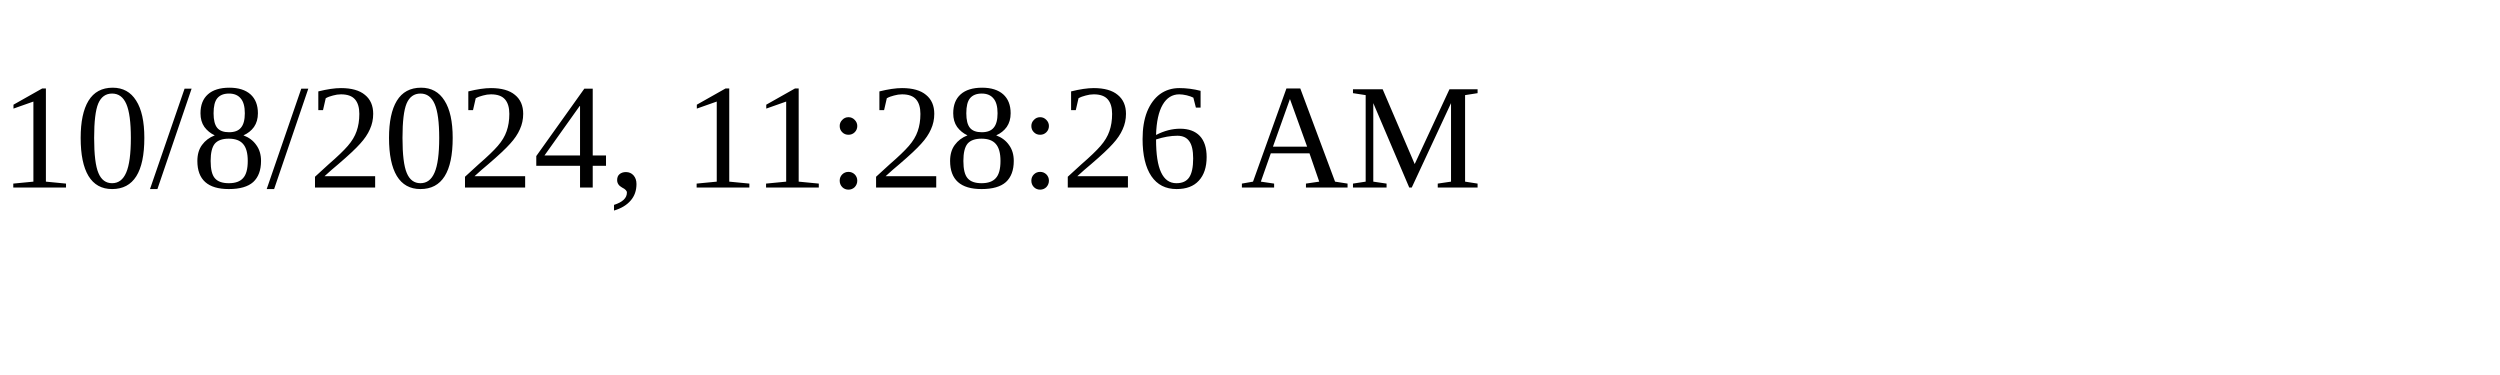
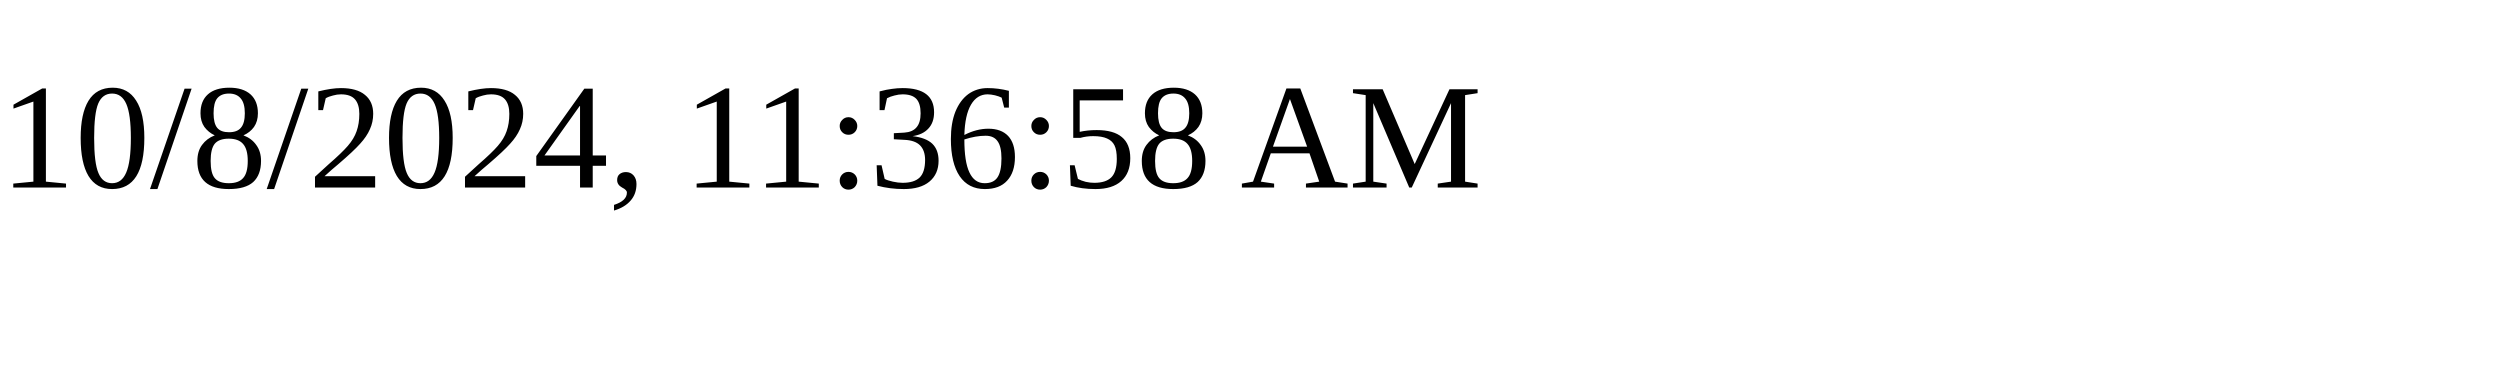
<svg xmlns="http://www.w3.org/2000/svg" height="30" width="200">
-   <text x="0" y="15">10/8/2024, 11:28:26 AM</text>
+   <text x="0" y="15">10/8/2024, 11:36:58 AM</text>
</svg>
